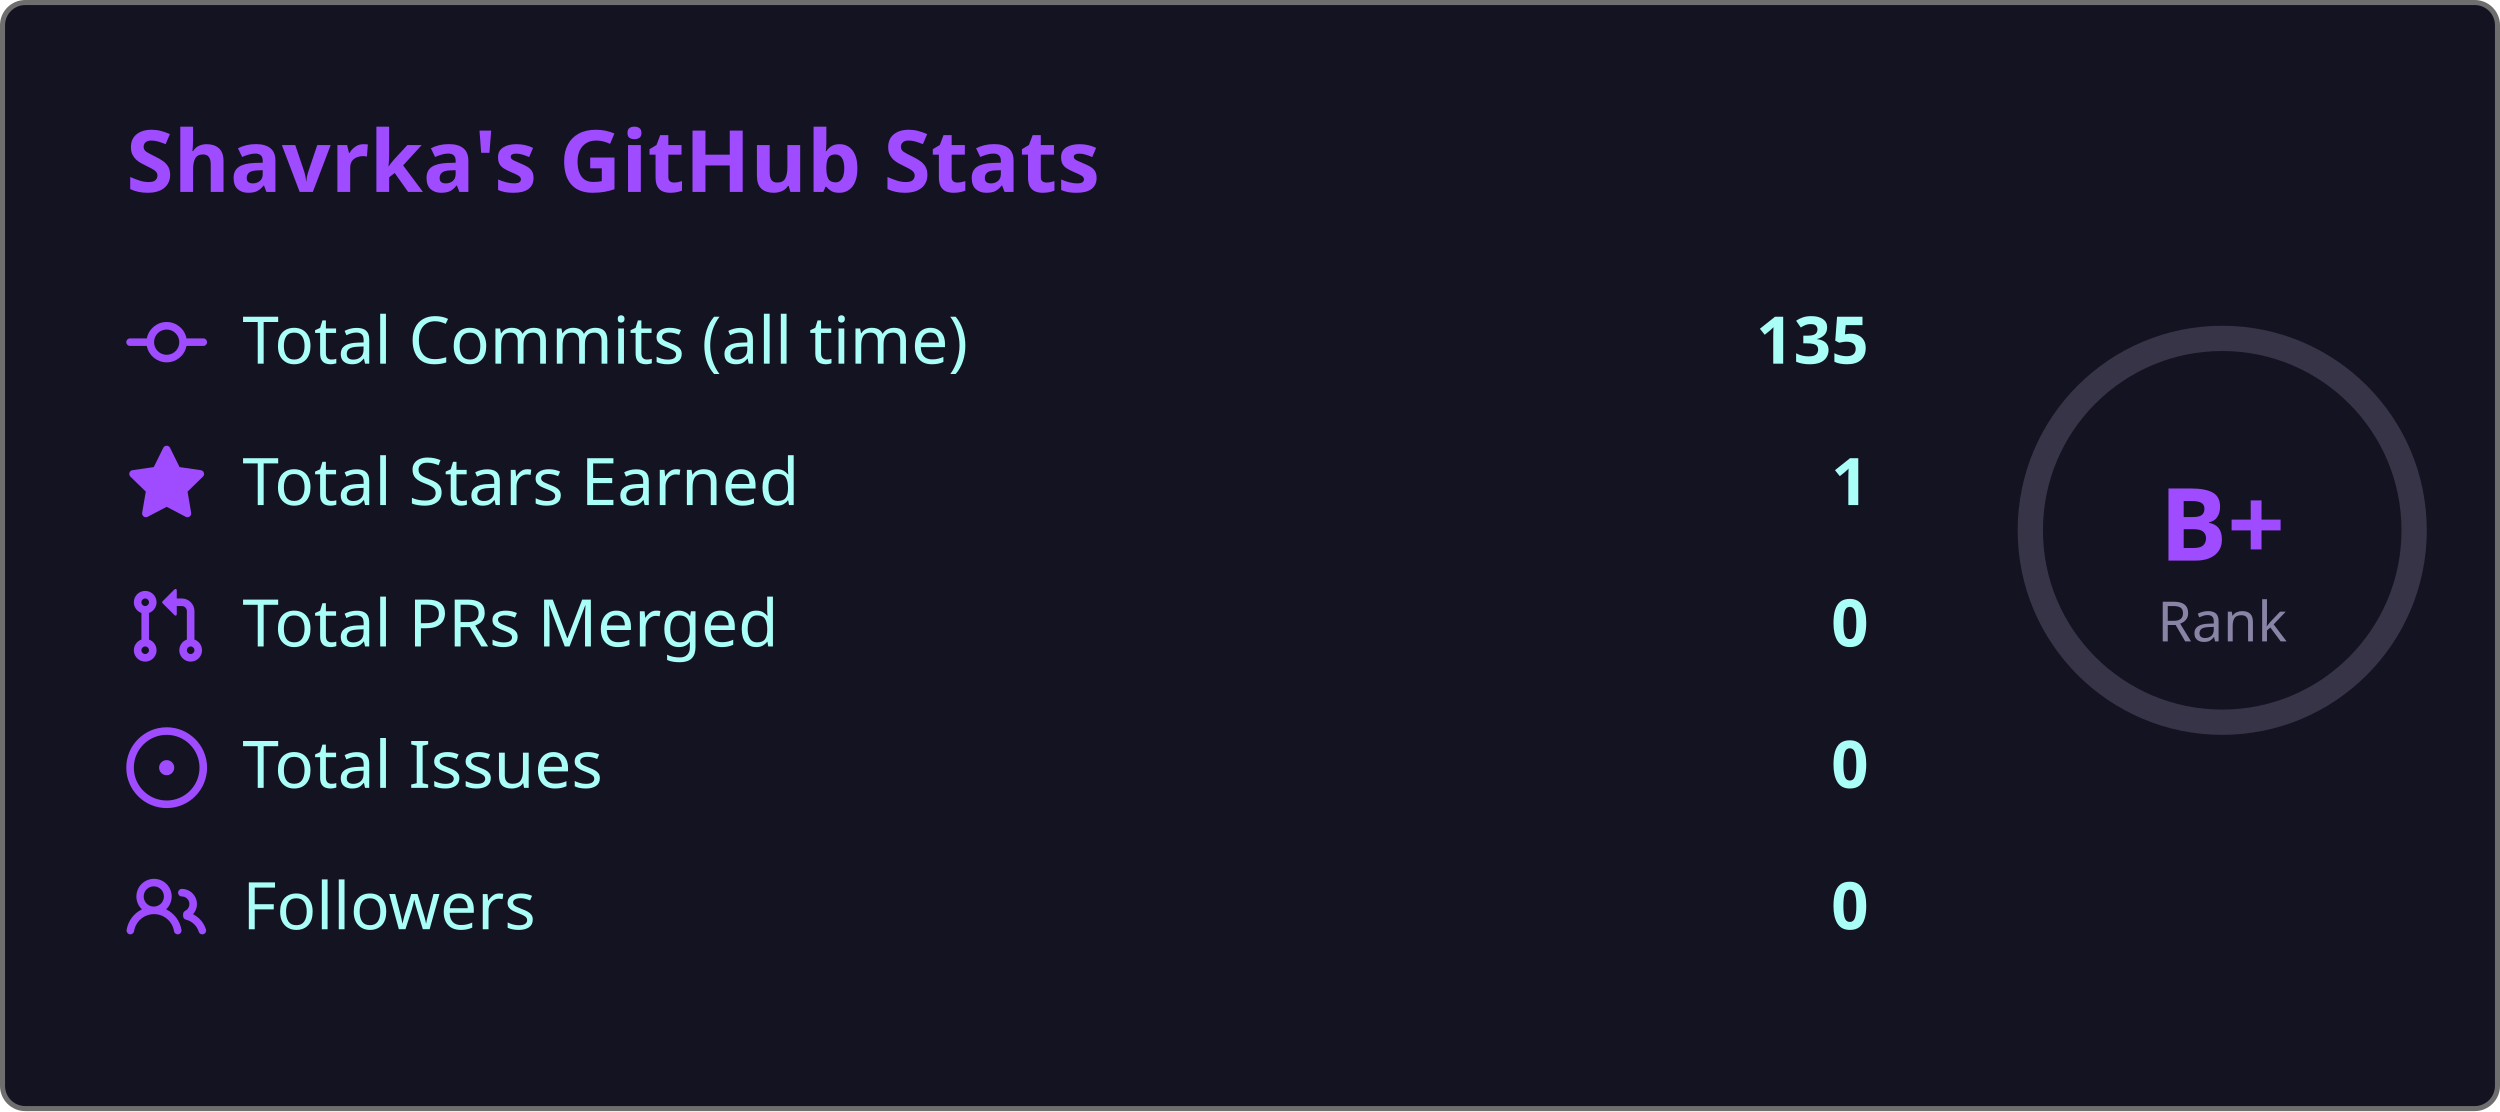
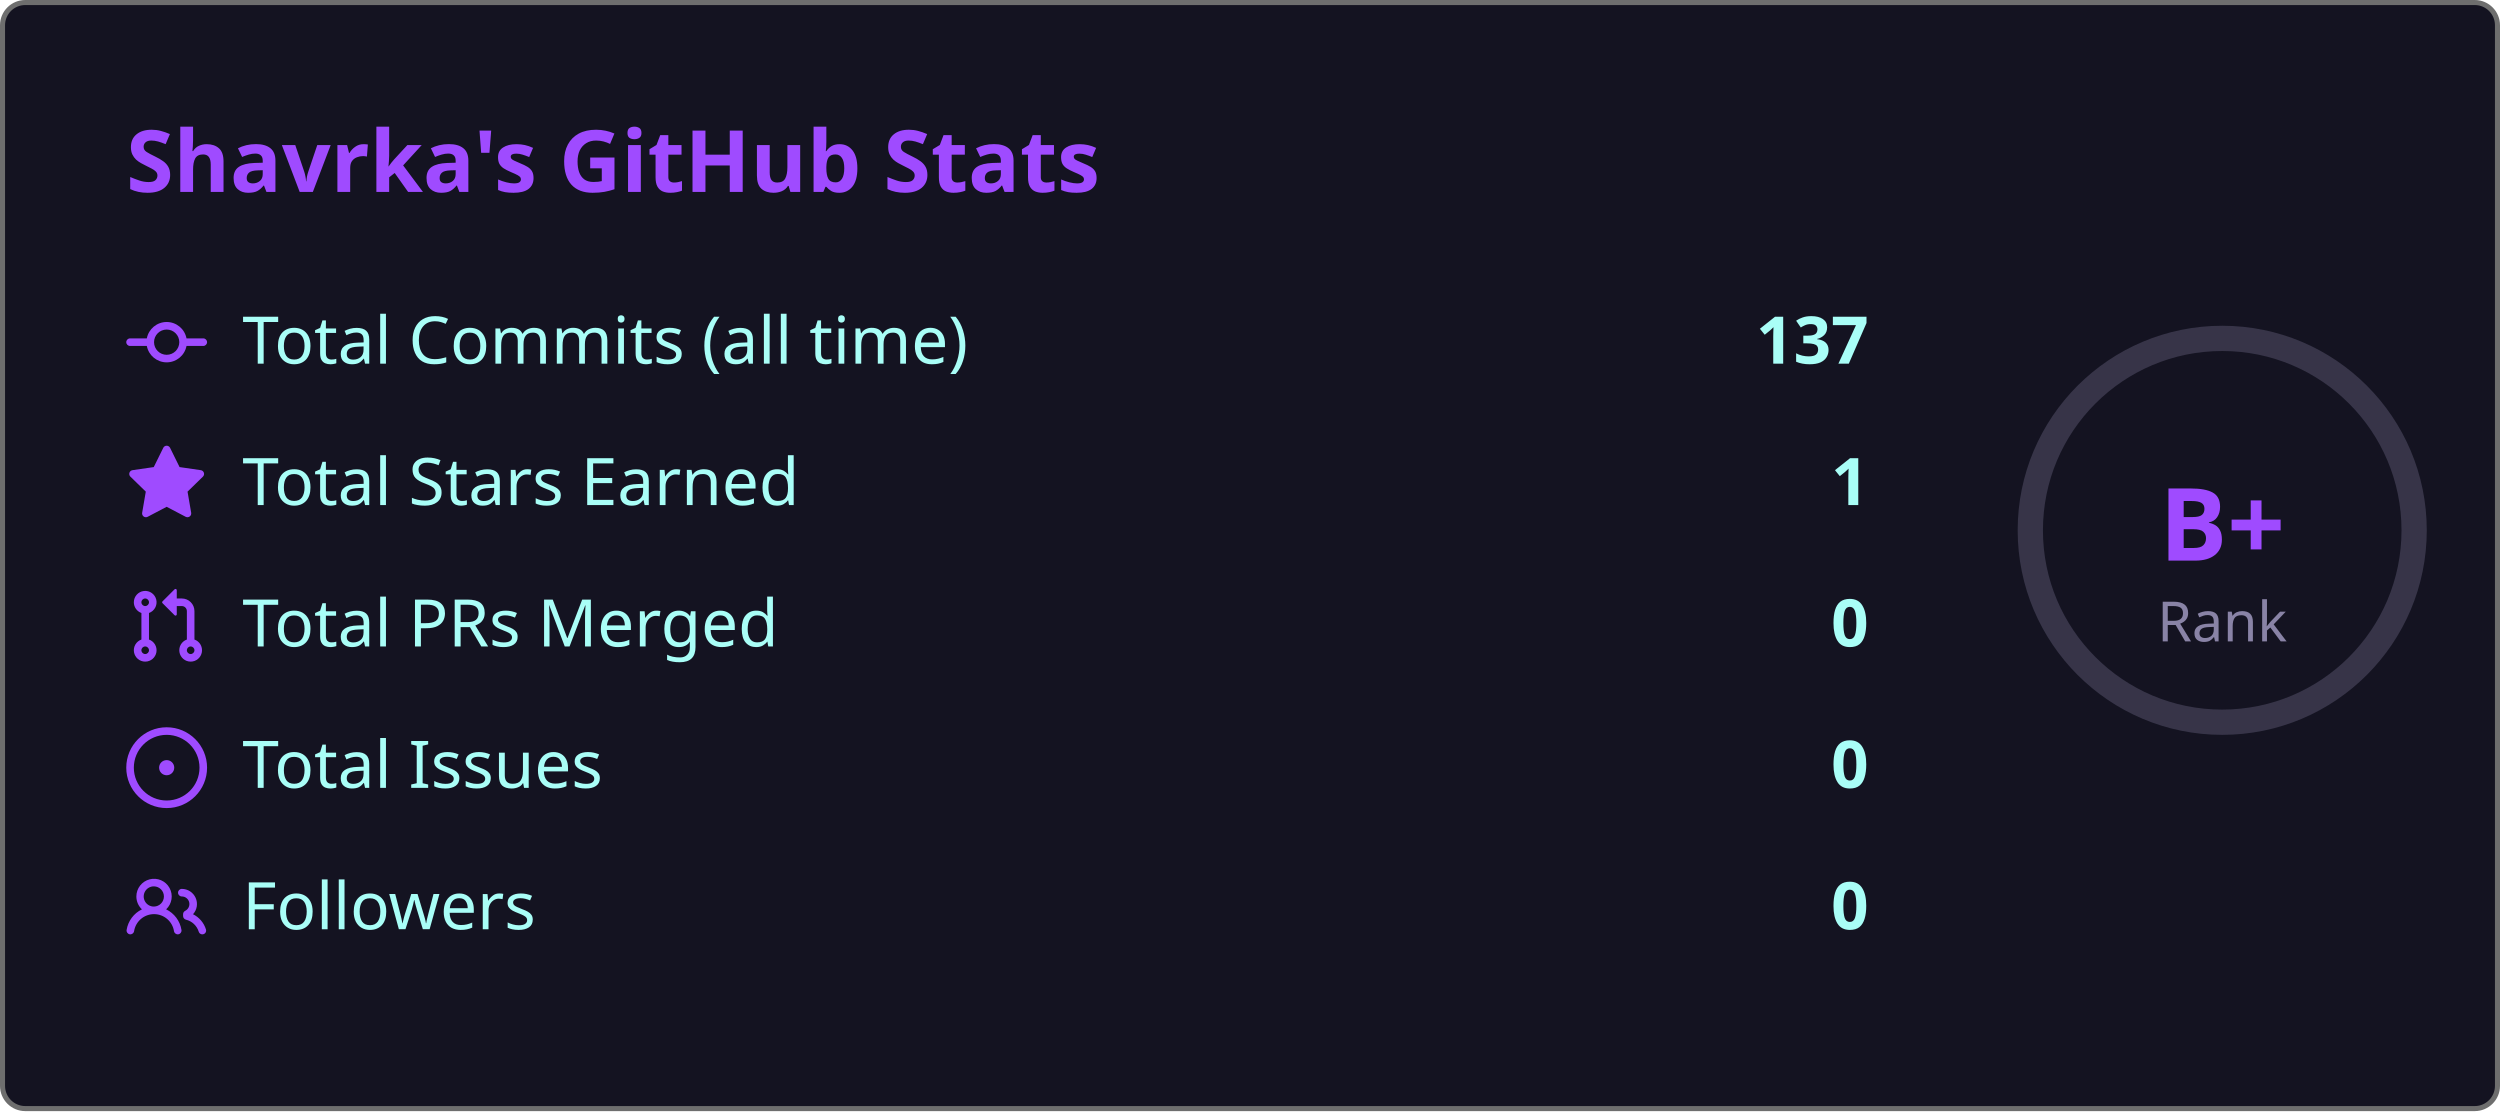
<svg xmlns="http://www.w3.org/2000/svg" width="495" height="220" viewBox="0 0 495 220">
  <style>
    .fade { animation: fadeIn .8s ease both }
    @keyframes fadeIn { from { opacity:0; transform:translateY(6px) } to { opacity:1; transform:none } }
    .ring { animation: ring 1s ease both }
    @keyframes ring {
      from { stroke-dashoffset:238.8 }
      to   { stroke-dashoffset:119.4 }
    }
  </style>
  <rect x=".5" y=".5" width="494" height="219" rx="4.5" fill="#141321" stroke="#6e6e6e" />
  <text class="fade" x="25" y="38" fill="#9f4bff" font-size="17" font-weight="bold" font-family="'Segoe UI', Ubuntu, 'Helvetica Neue', Sans-Serif">Shavrka's GitHub Stats</text>
  <g class="fade">
    <g transform="translate(0,60)">
      <g transform="translate(25,0)" fill="#9f4bff">
        <path d="M11.93 8.5a4.002 4.002 0 0 1-7.86 0H.75a.75.75 0 0 1 0-1.5h3.32a4.002 4.002 0 0 1 7.86 0h3.32a.75.75 0 0 1 0 1.5Zm-1.43-.75a2.5 2.5 0 1 0-5 0 2.5 2.5 0 0 0 5 0Z" />
      </g>
      <text x="48" y="12" fill="#a9fef7" font-size="13" font-family="'Segoe UI', Ubuntu, 'Helvetica Neue', Sans-Serif">Total Commits (all time)</text>
-       <text x="370" y="12" fill="#a9fef7" font-size="13" font-weight="bold" text-anchor="end" font-family="'Segoe UI', Ubuntu, 'Helvetica Neue', Sans-Serif">135</text>
+       <text x="370" y="12" fill="#a9fef7" font-size="13" font-weight="bold" text-anchor="end" font-family="'Segoe UI', Ubuntu, 'Helvetica Neue', Sans-Serif">137</text>
    </g>
    <g transform="translate(0,88)">
      <g transform="translate(25,0)" fill="#9f4bff">
        <path d="M8 .25a.75.75 0 0 1 .673.418l1.882 3.815 4.21.612a.75.75 0 0 1 .416 1.279l-3.046 2.97.719 4.192a.751.751 0 0 1-1.088.791L8 12.347l-3.766 1.98a.75.75 0 0 1-1.088-.79l.72-4.194L.818 6.374a.75.75 0 0 1 .416-1.28l4.21-.611L7.327.668A.75.75 0 0 1 8 .25Z" />
      </g>
      <text x="48" y="12" fill="#a9fef7" font-size="13" font-family="'Segoe UI', Ubuntu, 'Helvetica Neue', Sans-Serif">Total Stars Earned</text>
      <text x="370" y="12" fill="#a9fef7" font-size="13" font-weight="bold" text-anchor="end" font-family="'Segoe UI', Ubuntu, 'Helvetica Neue', Sans-Serif">1</text>
    </g>
    <g transform="translate(0,116)">
      <g transform="translate(25,0)" fill="#9f4bff">
        <path d="M1.5 3.25a2.25 2.25 0 1 1 3 2.122v5.256a2.251 2.251 0 1 1-1.5 0V5.372A2.25 2.25 0 0 1 1.5 3.25Zm5.677-.177L9.573.677A.25.25 0 0 1 10 .854V2.5h1A2.5 2.5 0 0 1 13.5 5v5.628a2.251 2.251 0 1 1-1.5 0V5a1 1 0 0 0-1-1h-1v1.646a.25.25 0 0 1-.427.177L7.177 3.427a.25.25 0 0 1 0-.354ZM3.75 2.5a.75.75 0 1 0 0 1.5.75.75 0 0 0 0-1.5Zm0 9.5a.75.75 0 1 0 0 1.5.75.75 0 0 0 0-1.5Zm8.25.75a.75.75 0 1 0 1.5 0 .75.75 0 0 0-1.5 0Z" />
      </g>
      <text x="48" y="12" fill="#a9fef7" font-size="13" font-family="'Segoe UI', Ubuntu, 'Helvetica Neue', Sans-Serif">Total PRs Merged</text>
      <text x="370" y="12" fill="#a9fef7" font-size="13" font-weight="bold" text-anchor="end" font-family="'Segoe UI', Ubuntu, 'Helvetica Neue', Sans-Serif">0</text>
    </g>
    <g transform="translate(0,144)">
      <g transform="translate(25,0)" fill="#9f4bff">
        <path d="M8 9.5a1.5 1.5 0 1 0 0-3 1.5 1.5 0 0 0 0 3Z" />
        <path d="M8 0a8 8 0 1 1 0 16A8 8 0 0 1 8 0ZM1.5 8a6.5 6.5 0 1 0 13 0 6.5 6.5 0 0 0-13 0Z" />
      </g>
      <text x="48" y="12" fill="#a9fef7" font-size="13" font-family="'Segoe UI', Ubuntu, 'Helvetica Neue', Sans-Serif">Total Issues</text>
      <text x="370" y="12" fill="#a9fef7" font-size="13" font-weight="bold" text-anchor="end" font-family="'Segoe UI', Ubuntu, 'Helvetica Neue', Sans-Serif">0</text>
    </g>
    <g transform="translate(0,172)">
      <g transform="translate(25,0)" fill="#9f4bff">
        <path d="M2 5.5a3.5 3.5 0 1 1 5.898 2.549 5.508 5.508 0 0 1 3.034 4.084.75.75 0 1 1-1.482.235 4 4 0 0 0-7.9 0 .75.75 0 0 1-1.482-.236A5.507 5.507 0 0 1 3.102 8.05 3.493 3.493 0 0 1 2 5.5ZM11 4a3.001 3.001 0 0 1 2.22 5.018 5.01 5.01 0 0 1 2.56 3.012.749.749 0 0 1-.885.954.752.752 0 0 1-.549-.514 3.507 3.507 0 0 0-2.522-2.372.75.75 0 0 1-.574-.73v-.352a.75.75 0 0 1 .416-.672A1.5 1.5 0 0 0 11 5.5.75.75 0 0 1 11 4Zm-5.5-.5a2 2 0 1 0-.001 3.999A2 2 0 0 0 5.5 3.5Z" />
      </g>
      <text x="48" y="12" fill="#a9fef7" font-size="13" font-family="'Segoe UI', Ubuntu, 'Helvetica Neue', Sans-Serif">Followers</text>
      <text x="370" y="12" fill="#a9fef7" font-size="13" font-weight="bold" text-anchor="end" font-family="'Segoe UI', Ubuntu, 'Helvetica Neue', Sans-Serif">0</text>
    </g>
  </g>
  <circle cx="440" cy="105" r="38" fill="none" stroke="#8983a6" stroke-width="5" opacity=".3" />
  <circle class="ring" cx="440" cy="105" r="38" fill="none" stroke="#9f4bff" stroke-width="5" stroke-dasharray="238.8" stroke-dashoffset="238.8" stroke-linecap="round" transform="rotate(-90,440,105)" />
  <text x="440" y="111" fill="#9f4bff" font-size="20" font-weight="bold" text-anchor="middle" font-family="'Segoe UI', Ubuntu, 'Helvetica Neue', Sans-Serif">B+</text>
  <text x="440" y="127" fill="#8983a6" font-size="11" text-anchor="middle" font-family="'Segoe UI', Ubuntu, 'Helvetica Neue', Sans-Serif">Rank</text>
</svg>
